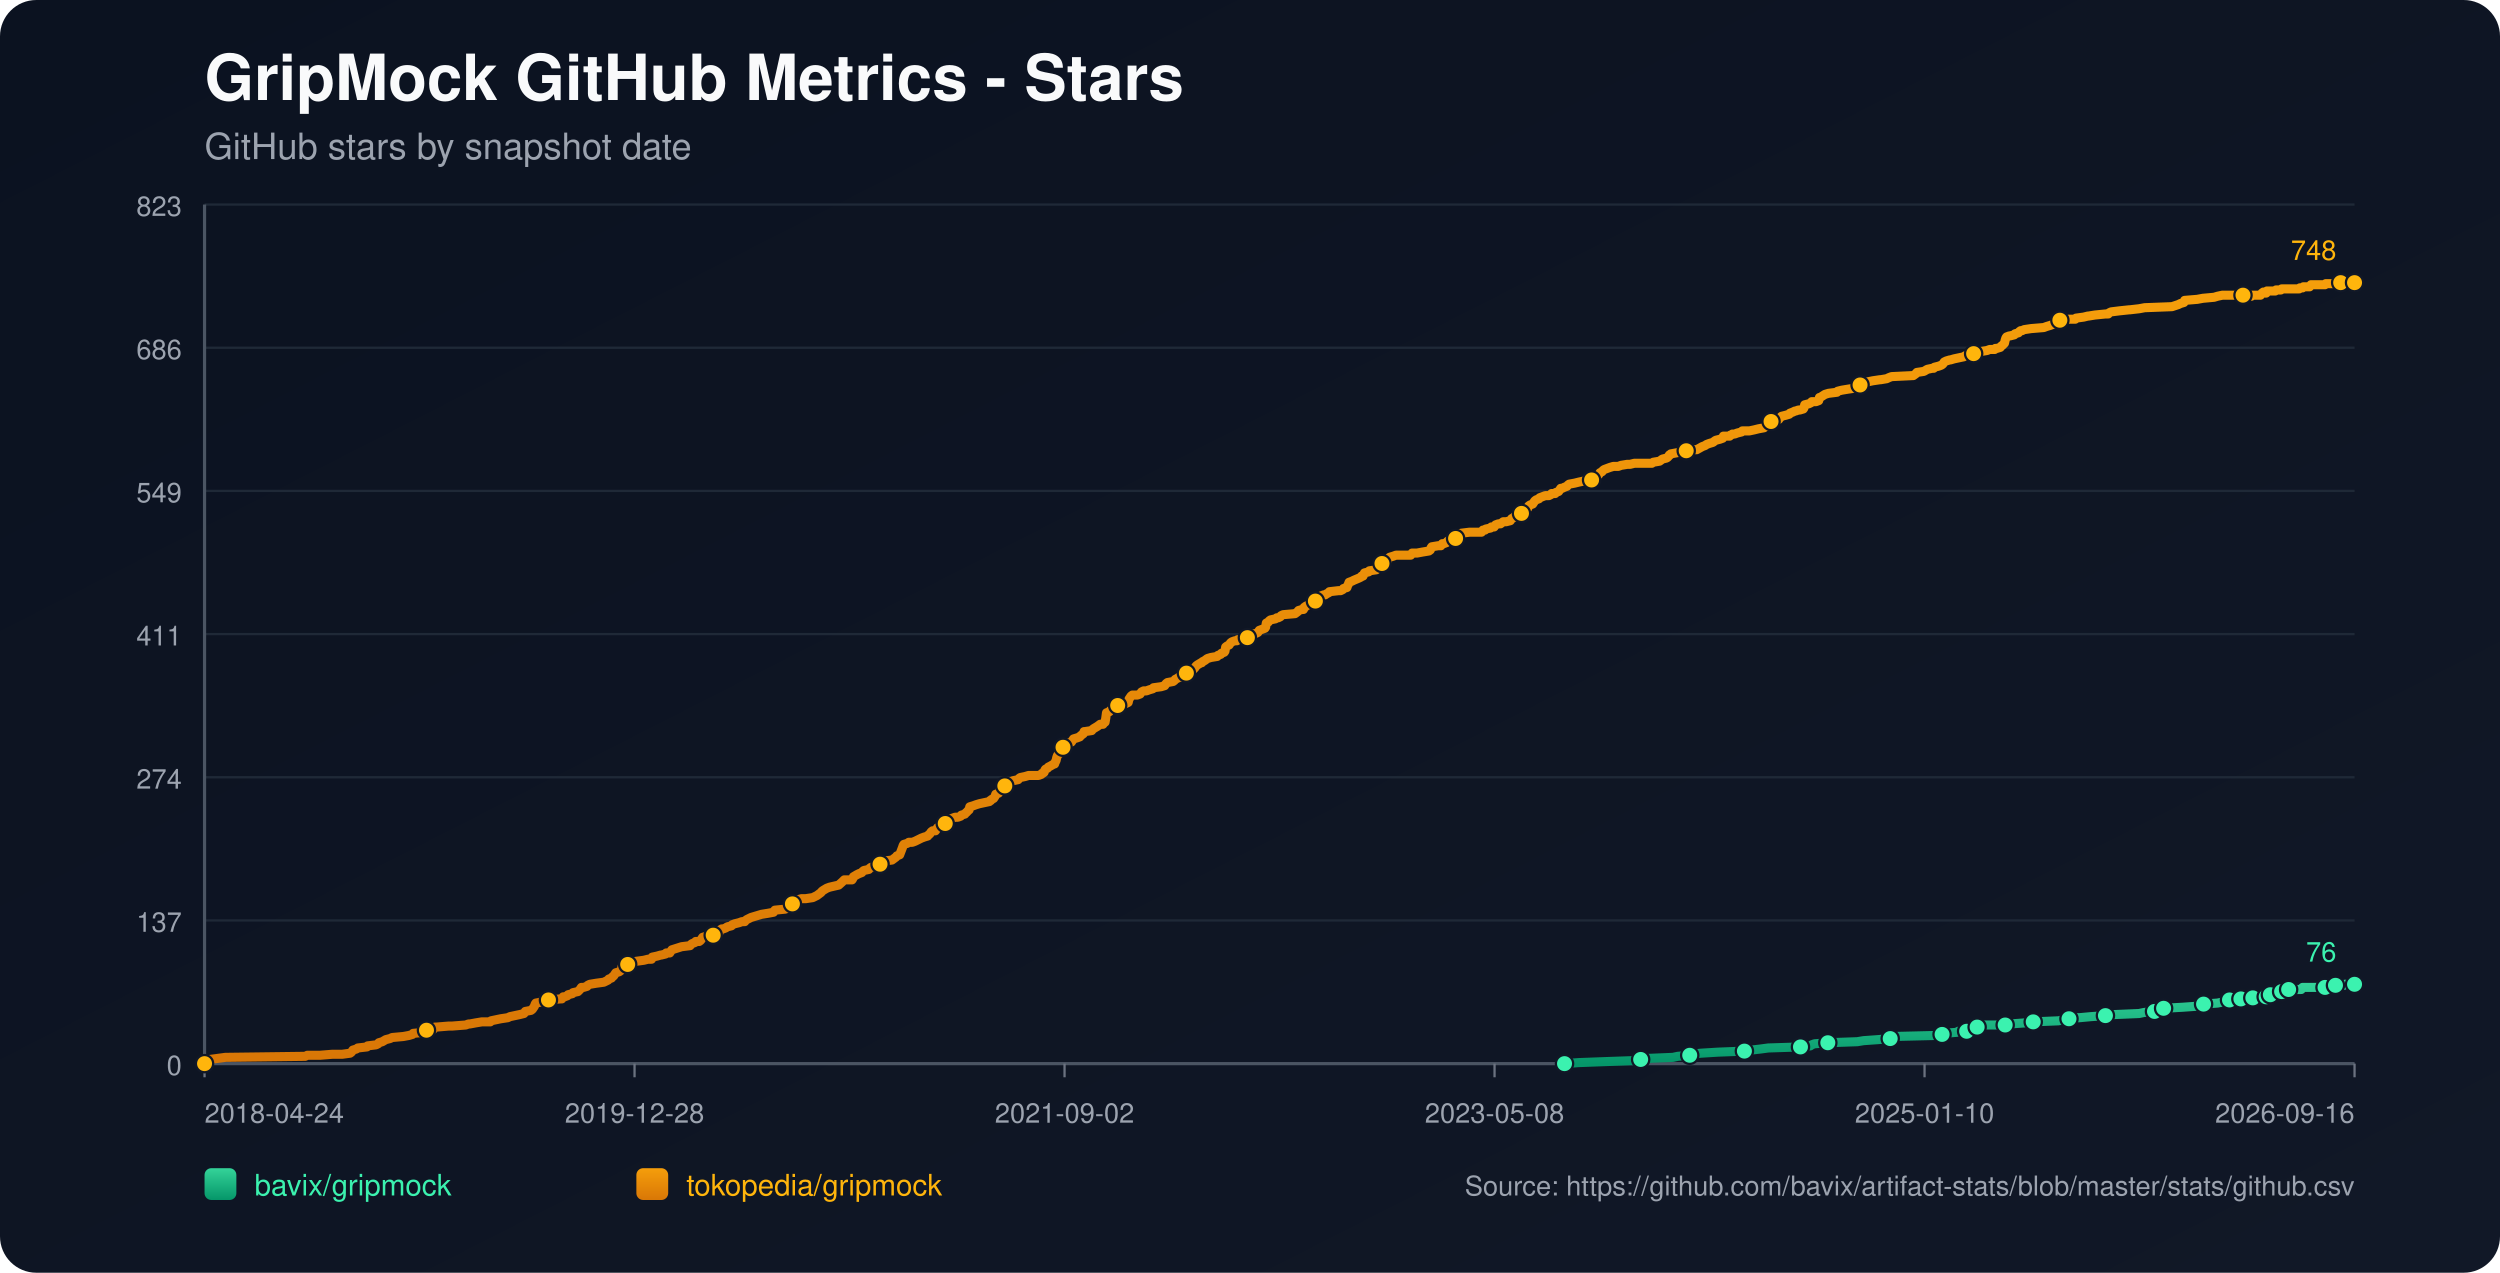
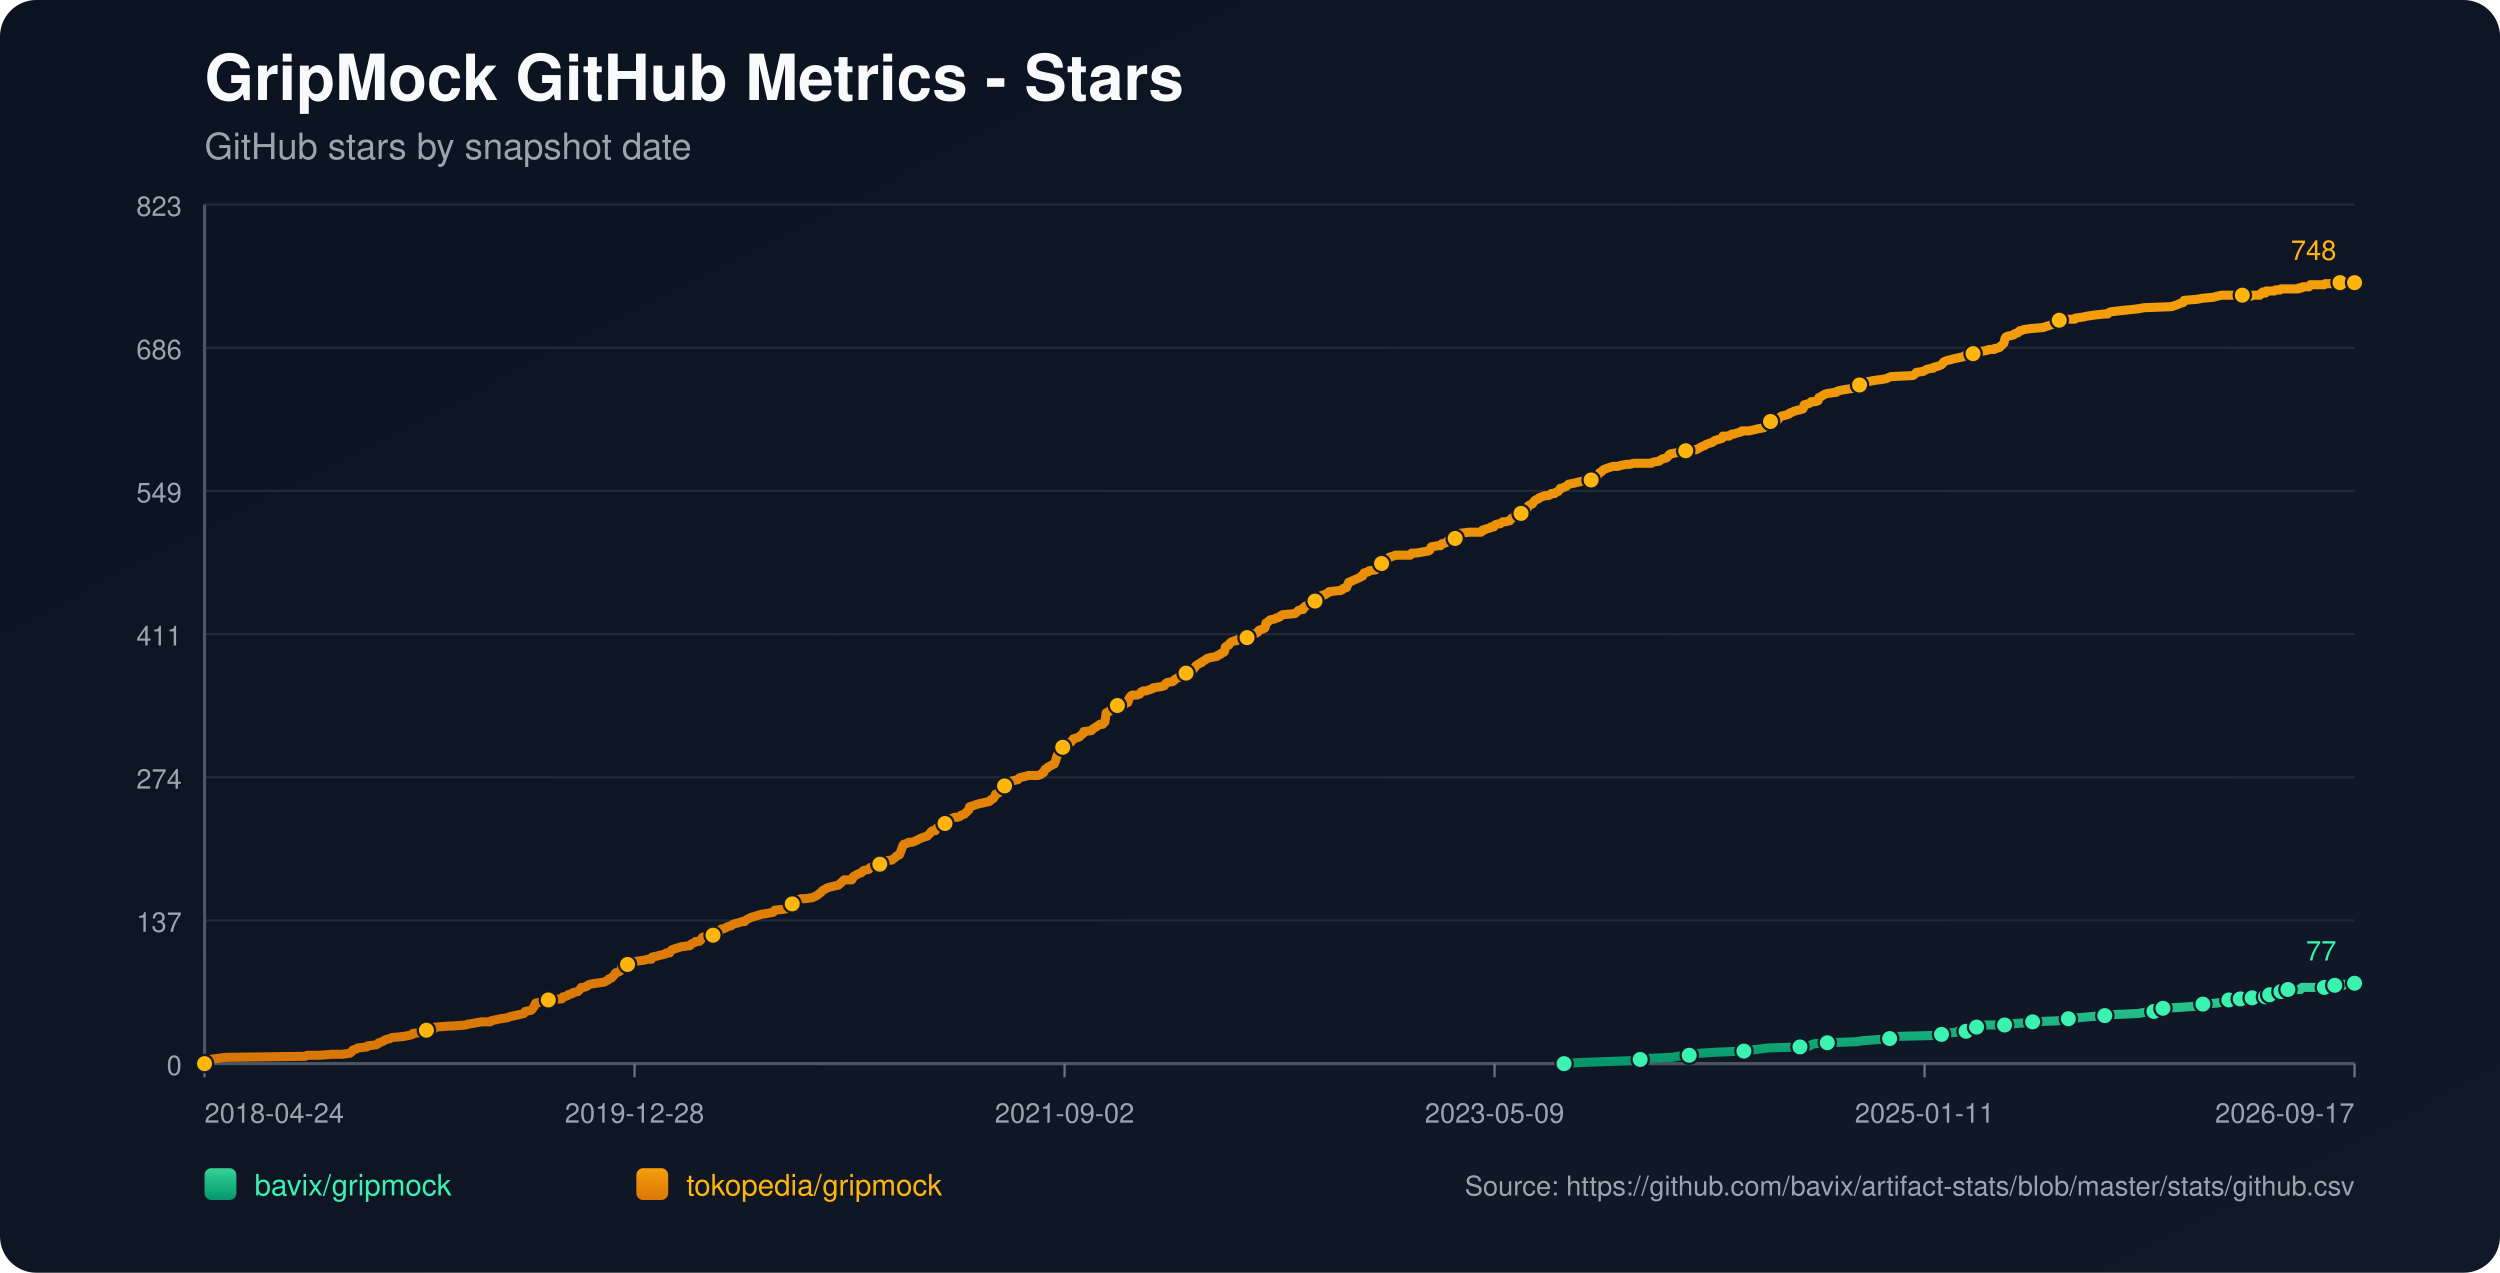
<svg xmlns="http://www.w3.org/2000/svg" width="1100" height="560" viewBox="0 0 1100 560">
  <defs>
    <linearGradient id="bg" x1="0" y1="0" x2="1" y2="1">
      <stop offset="0%" stop-color="#0b1220" />
      <stop offset="100%" stop-color="#111827" />
    </linearGradient>
    <linearGradient id="repo-0" x1="0" y1="0" x2="0" y2="1">
      <stop offset="0%" stop-color="#34d399" />
      <stop offset="100%" stop-color="#059669" />
    </linearGradient>
    <linearGradient id="repo-1" x1="0" y1="0" x2="0" y2="1">
      <stop offset="0%" stop-color="#f59e0b" />
      <stop offset="100%" stop-color="#d97706" />
    </linearGradient>
  </defs>
  <rect x="0" y="0" width="1100" height="560" fill="url(#bg)" rx="16" />
  <text x="90" y="44" fill="#f9fafb" font-size="28" font-family="-apple-system,BlinkMacSystemFont,Segoe UI,Helvetica,Arial,sans-serif" font-weight="700">GripMock GitHub Metrics - Stars</text>
  <text x="90" y="70" fill="#9ca3af" font-size="16" font-family="-apple-system,BlinkMacSystemFont,Segoe UI,Helvetica,Arial,sans-serif">GitHub stars by snapshot date</text>
  <line x1="90" y1="90.00" x2="1036" y2="90.00" stroke="#1f2937" stroke-width="1" />
  <text x="80" y="95.00" text-anchor="end" fill="#9ca3af" font-size="12" font-family="-apple-system,BlinkMacSystemFont,Segoe UI,Helvetica,Arial,sans-serif">823</text>
  <line x1="90" y1="153.00" x2="1036" y2="153.00" stroke="#1f2937" stroke-width="1" />
  <text x="80" y="158.00" text-anchor="end" fill="#9ca3af" font-size="12" font-family="-apple-system,BlinkMacSystemFont,Segoe UI,Helvetica,Arial,sans-serif">686</text>
  <line x1="90" y1="216.00" x2="1036" y2="216.00" stroke="#1f2937" stroke-width="1" />
  <text x="80" y="221.00" text-anchor="end" fill="#9ca3af" font-size="12" font-family="-apple-system,BlinkMacSystemFont,Segoe UI,Helvetica,Arial,sans-serif">549</text>
  <line x1="90" y1="279.00" x2="1036" y2="279.00" stroke="#1f2937" stroke-width="1" />
  <text x="80" y="284.00" text-anchor="end" fill="#9ca3af" font-size="12" font-family="-apple-system,BlinkMacSystemFont,Segoe UI,Helvetica,Arial,sans-serif">411</text>
  <line x1="90" y1="342.00" x2="1036" y2="342.00" stroke="#1f2937" stroke-width="1" />
  <text x="80" y="347.00" text-anchor="end" fill="#9ca3af" font-size="12" font-family="-apple-system,BlinkMacSystemFont,Segoe UI,Helvetica,Arial,sans-serif">274</text>
  <line x1="90" y1="405.00" x2="1036" y2="405.00" stroke="#1f2937" stroke-width="1" />
  <text x="80" y="410.00" text-anchor="end" fill="#9ca3af" font-size="12" font-family="-apple-system,BlinkMacSystemFont,Segoe UI,Helvetica,Arial,sans-serif">137</text>
  <line x1="90" y1="468.00" x2="1036" y2="468.00" stroke="#1f2937" stroke-width="1" />
  <text x="80" y="473.00" text-anchor="end" fill="#9ca3af" font-size="12" font-family="-apple-system,BlinkMacSystemFont,Segoe UI,Helvetica,Arial,sans-serif">0</text>
  <line x1="90" y1="468" x2="1036" y2="468" stroke="#4b5563" stroke-width="1.4" />
  <line x1="90" y1="90" x2="90" y2="468" stroke="#4b5563" stroke-width="1.4" />
  <line x1="90.00" y1="468" x2="90.00" y2="474" stroke="#6b7280" stroke-width="1" />
  <text x="90.00" y="494" text-anchor="start" fill="#9ca3af" font-size="12" font-family="-apple-system,BlinkMacSystemFont,Segoe UI,Helvetica,Arial,sans-serif">2018-04-24</text>
  <line x1="279.20" y1="468" x2="279.20" y2="474" stroke="#6b7280" stroke-width="1" />
  <text x="279.20" y="494" text-anchor="middle" fill="#9ca3af" font-size="12" font-family="-apple-system,BlinkMacSystemFont,Segoe UI,Helvetica,Arial,sans-serif">2019-12-28</text>
  <line x1="468.40" y1="468" x2="468.40" y2="474" stroke="#6b7280" stroke-width="1" />
  <text x="468.40" y="494" text-anchor="middle" fill="#9ca3af" font-size="12" font-family="-apple-system,BlinkMacSystemFont,Segoe UI,Helvetica,Arial,sans-serif">2021-09-02</text>
  <line x1="657.60" y1="468" x2="657.60" y2="474" stroke="#6b7280" stroke-width="1" />
-   <text x="657.60" y="494" text-anchor="middle" fill="#9ca3af" font-size="12" font-family="-apple-system,BlinkMacSystemFont,Segoe UI,Helvetica,Arial,sans-serif">2023-05-08</text>
+   <text x="657.60" y="494" text-anchor="middle" fill="#9ca3af" font-size="12" font-family="-apple-system,BlinkMacSystemFont,Segoe UI,Helvetica,Arial,sans-serif">2023-05-09</text>
  <line x1="846.80" y1="468" x2="846.80" y2="474" stroke="#6b7280" stroke-width="1" />
-   <text x="846.80" y="494" text-anchor="middle" fill="#9ca3af" font-size="12" font-family="-apple-system,BlinkMacSystemFont,Segoe UI,Helvetica,Arial,sans-serif">2025-01-10</text>
+   <text x="846.80" y="494" text-anchor="middle" fill="#9ca3af" font-size="12" font-family="-apple-system,BlinkMacSystemFont,Segoe UI,Helvetica,Arial,sans-serif">2025-01-11</text>
  <line x1="1036.00" y1="468" x2="1036.00" y2="474" stroke="#6b7280" stroke-width="1" />
-   <text x="1036.00" y="494" text-anchor="end" fill="#9ca3af" font-size="12" font-family="-apple-system,BlinkMacSystemFont,Segoe UI,Helvetica,Arial,sans-serif">2026-09-16</text>
-   <polyline fill="none" stroke="url(#repo-0)" stroke-width="4" stroke-linecap="round" stroke-linejoin="round" points="688.39,468.00 694.74,467.54 707.08,467.08 720.04,466.62 721.89,466.16 724.97,465.70 736.08,465.24 738.23,464.78 743.48,464.32 743.79,463.87 748.41,463.41 755.82,462.95 767.54,462.49 770.62,462.03 774.63,461.57 778.02,461.11 792.21,460.65 796.53,460.19 797.15,459.73 798.38,459.27 804.24,458.81 817.20,458.35 819.97,457.89 826.45,457.43 831.69,456.97 832.31,456.51 832.93,456.06 852.05,455.60 854.52,455.14 855.14,454.68 861.00,454.22 861.61,453.76 865.32,453.76 866.55,453.30 866.86,452.84 867.17,452.38 869.94,451.92 871.48,451.46 873.03,451.00 877.96,451.00 882.28,451.00 883.82,450.54 884.44,450.54 890.92,450.08 894.62,449.62 905.72,449.16 907.88,448.70 908.50,448.70 910.35,448.25 912.20,447.79 914.98,447.79 919.91,447.33 926.39,446.87 930.40,446.41 941.19,445.95 943.35,445.49 947.98,445.03 948.29,444.57 949.21,444.11 951.68,443.65 951.99,443.65 960.32,443.19 966.80,442.73 967.41,442.27 969.57,441.81 975.74,441.35 977.90,440.89 979.44,440.44 980.98,439.98 984.14,439.98 985.06,439.98 985.37,439.52 985.99,439.52 986.30,439.06 986.61,439.52 990.93,439.52 991.24,439.06 991.54,438.60 995.25,438.60 995.55,438.60 997.11,438.60 997.42,438.14 997.73,437.68 998.66,437.68 998.96,437.68 1003.00,437.68 1003.30,437.22 1003.61,436.76 1003.91,436.30 1005.15,436.30 1005.44,435.84 1006.68,435.84 1007.00,435.38 1012.53,435.38 1012.84,434.92 1013.15,434.46 1023.01,434.46 1023.32,434.00 1027.00,434.00 1027.30,433.54 1027.61,433.54 1031.37,433.54 1031.67,433.09 1036.00,433.09" />
-   <circle cx="688.39" cy="468.00" r="3.8" fill="#3bf2af" stroke="#111827" stroke-width="1" />
-   <circle cx="721.89" cy="466.16" r="3.8" fill="#3bf2af" stroke="#111827" stroke-width="1" />
-   <circle cx="743.48" cy="464.32" r="3.8" fill="#3bf2af" stroke="#111827" stroke-width="1" />
-   <circle cx="767.54" cy="462.49" r="3.8" fill="#3bf2af" stroke="#111827" stroke-width="1" />
-   <circle cx="792.21" cy="460.65" r="3.8" fill="#3bf2af" stroke="#111827" stroke-width="1" />
-   <circle cx="804.24" cy="458.81" r="3.8" fill="#3bf2af" stroke="#111827" stroke-width="1" />
-   <circle cx="831.69" cy="456.97" r="3.8" fill="#3bf2af" stroke="#111827" stroke-width="1" />
-   <circle cx="854.52" cy="455.14" r="3.8" fill="#3bf2af" stroke="#111827" stroke-width="1" />
-   <circle cx="865.32" cy="453.76" r="3.8" fill="#3bf2af" stroke="#111827" stroke-width="1" />
-   <circle cx="869.94" cy="451.92" r="3.8" fill="#3bf2af" stroke="#111827" stroke-width="1" />
-   <circle cx="882.28" cy="451.00" r="3.8" fill="#3bf2af" stroke="#111827" stroke-width="1" />
-   <circle cx="894.62" cy="449.62" r="3.8" fill="#3bf2af" stroke="#111827" stroke-width="1" />
-   <circle cx="910.35" cy="448.25" r="3.8" fill="#3bf2af" stroke="#111827" stroke-width="1" />
-   <circle cx="926.39" cy="446.87" r="3.8" fill="#3bf2af" stroke="#111827" stroke-width="1" />
-   <circle cx="947.98" cy="445.03" r="3.8" fill="#3bf2af" stroke="#111827" stroke-width="1" />
-   <circle cx="951.99" cy="443.65" r="3.8" fill="#3bf2af" stroke="#111827" stroke-width="1" />
-   <circle cx="969.57" cy="441.81" r="3.8" fill="#3bf2af" stroke="#111827" stroke-width="1" />
-   <circle cx="980.98" cy="439.98" r="3.8" fill="#3bf2af" stroke="#111827" stroke-width="1" />
-   <circle cx="985.99" cy="439.52" r="3.8" fill="#3bf2af" stroke="#111827" stroke-width="1" />
-   <circle cx="991.24" cy="439.06" r="3.8" fill="#3bf2af" stroke="#111827" stroke-width="1" />
-   <circle cx="997.11" cy="438.60" r="3.8" fill="#3bf2af" stroke="#111827" stroke-width="1" />
-   <circle cx="998.96" cy="437.68" r="3.8" fill="#3bf2af" stroke="#111827" stroke-width="1" />
-   <circle cx="1003.91" cy="436.30" r="3.8" fill="#3bf2af" stroke="#111827" stroke-width="1" />
-   <circle cx="1007.00" cy="435.38" r="3.8" fill="#3bf2af" stroke="#111827" stroke-width="1" />
-   <circle cx="1023.01" cy="434.46" r="3.8" fill="#3bf2af" stroke="#111827" stroke-width="1" />
-   <circle cx="1027.61" cy="433.54" r="3.8" fill="#3bf2af" stroke="#111827" stroke-width="1" />
-   <circle cx="1036.00" cy="433.09" r="3.8" fill="#3bf2af" stroke="#111827" stroke-width="1" />
-   <text x="1028.00" y="423.09" text-anchor="end" fill="#3bf2af" font-size="12" font-family="-apple-system,BlinkMacSystemFont,Segoe UI,Helvetica,Arial,sans-serif">76</text>
-   <polyline fill="none" stroke="url(#repo-1)" stroke-width="4" stroke-linecap="round" stroke-linejoin="round" points="90.00,468.00 91.73,466.62 92.34,466.16 95.74,465.70 99.13,465.24 134.29,464.78 135.22,464.32 140.77,464.32 146.32,463.87 150.64,463.87 154.03,463.41 154.65,462.95 154.96,462.49 155.27,462.03 156.81,461.57 157.43,461.11 161.44,460.65 161.74,460.19 165.45,459.73 166.37,459.27 166.68,458.81 168.22,458.35 169.76,457.43 171.61,456.97 172.54,456.51 177.47,456.06 179.94,455.60 181.48,455.14 181.79,454.68 186.73,454.22 187.04,453.76 187.65,453.30 190.74,452.84 191.36,451.92 191.66,451.92 191.97,451.92 197.52,451.46 199.07,451.46 204.93,451.00 206.16,450.54 206.78,450.54 209.25,450.08 212.02,449.62 215.72,449.62 216.03,449.16 218.19,448.70 220.35,448.25 223.43,447.79 224.36,447.33 226.52,446.87 228.68,446.41 230.53,445.95 230.84,445.49 231.14,445.03 233.61,444.57 234.23,444.11 234.85,443.19 235.15,442.73 235.46,441.81 235.77,441.35 238.24,440.89 238.86,439.98 241.32,439.98 246.57,439.52 247.18,439.52 247.49,439.06 247.80,438.60 248.42,438.60 249.65,438.14 249.96,437.68 251.81,437.22 252.12,436.76 254.28,436.30 255.20,435.38 255.82,434.46 256.75,434.46 258.29,434.00 258.60,433.54 259.52,433.09 262.30,432.63 265.69,432.17 266.62,431.71 267.54,431.25 267.85,430.79 269.08,430.33 269.39,429.87 270.01,429.41 270.93,428.03 272.48,427.57 273.09,427.11 273.40,426.65 273.71,425.28 275.25,424.82 276.18,424.36 276.80,423.90 278.03,423.90 278.34,423.44 279.88,422.98 283.27,422.52 285.12,422.06 286.67,422.06 286.97,421.14 289.13,420.68 290.68,420.22 290.98,420.22 292.83,419.76 293.14,419.30 293.76,419.30 294.69,419.30 294.99,418.84 295.30,418.38 295.61,417.92 299.93,416.55 303.63,416.09 303.94,415.63 304.56,415.17 305.79,414.71 306.10,414.25 307.64,414.25 308.26,413.79 308.57,413.33 308.87,412.87 309.18,412.41 310.72,411.95 313.81,411.49 315.04,411.03 315.35,411.03 315.97,410.57 316.28,410.57 316.89,409.20 317.51,408.74 318.13,408.74 319.36,408.28 319.98,407.82 321.83,407.36 322.14,406.90 323.37,406.44 325.22,405.98 326.46,405.52 327.69,405.52 328.00,405.06 328.61,404.60 329.54,404.14 330.47,403.68 332.01,403.22 333.55,402.76 335.09,402.30 337.87,401.85 340.34,401.39 340.64,400.93 340.95,400.47 345.58,400.01 346.50,399.55 347.43,399.09 347.74,398.17 348.66,397.71 350.82,396.79 351.13,395.87 352.67,395.41 354.52,395.41 357.61,394.95 358.53,394.49 359.46,394.04 360.69,393.12 361.31,392.66 361.62,392.20 362.24,391.74 363.78,390.82 365.01,390.36 369.02,389.44 370.56,388.06 371.49,387.14 374.27,387.14 374.88,387.14 375.19,386.68 375.50,385.77 377.04,384.85 377.97,384.39 379.20,383.93 379.51,383.47 380.13,383.01 382.28,382.55 382.59,382.09 383.21,381.63 385.37,381.17 385.99,380.71 387.22,380.25 388.15,379.79 388.45,379.33 388.76,378.88 392.46,378.42 393.08,377.96 394.31,377.04 394.62,376.58 395.86,376.12 397.09,372.90 397.40,371.98 397.71,371.52 399.25,371.07 399.87,370.61 401.41,370.61 402.64,370.15 403.57,369.69 405.42,368.77 406.65,368.31 408.19,367.85 408.50,367.39 409.12,366.93 409.74,366.01 410.35,365.55 410.66,365.55 411.59,365.55 411.90,365.09 412.20,364.63 412.51,364.17 414.06,363.71 414.67,362.80 415.91,362.34 416.52,361.42 417.45,360.96 418.06,360.50 418.99,360.04 420.22,359.58 421.46,359.58 422.69,359.12 423.00,358.66 424.54,358.20 424.85,357.74 425.47,357.28 425.78,356.82 426.39,356.36 426.70,354.99 428.24,354.53 429.48,354.07 431.02,353.61 435.34,352.69 435.65,352.23 435.95,352.23 436.26,351.77 437.19,351.31 437.50,350.85 437.81,350.39 438.11,349.47 439.35,349.01 439.96,348.09 440.27,346.72 441.20,346.72 441.51,346.72 442.12,345.80 443.97,345.34 444.28,344.42 444.59,343.96 445.83,343.50 447.98,343.04 448.29,342.58 448.91,342.12 451.07,341.66 452.61,341.20 454.15,341.20 456.93,341.20 458.16,340.74 458.47,340.28 458.78,340.28 459.40,339.83 459.71,338.91 460.01,338.45 460.94,337.99 461.25,337.53 462.17,337.07 463.72,336.15 464.02,336.15 464.33,335.23 464.64,334.77 464.95,333.39 465.26,332.47 465.57,332.02 466.18,331.56 466.49,329.72 466.80,329.26 467.73,328.80 468.34,327.88 468.96,327.42 470.19,326.96 471.43,326.50 471.73,326.04 472.04,325.58 472.35,325.12 473.89,324.67 475.13,324.21 475.44,323.75 476.67,322.83 476.98,321.91 477.29,321.91 480.37,321.45 480.68,320.99 481.30,320.53 482.84,319.61 483.46,319.15 484.07,318.69 485.31,318.69 485.92,317.77 486.23,317.77 486.54,315.94 486.85,313.64 488.08,313.18 488.39,312.72 489.01,312.26 489.32,311.80 490.24,311.34 490.55,310.88 491.78,310.42 494.56,309.96 495.49,309.50 496.41,309.05 496.72,307.67 497.03,307.21 497.34,306.75 497.64,306.29 498.26,305.83 500.42,305.83 501.65,305.37 501.96,304.91 502.27,304.45 503.20,303.99 504.43,303.99 505.66,303.53 507.21,303.07 507.51,302.61 510.91,302.15 512.45,301.69 513.07,300.78 513.68,300.32 516.15,299.86 516.77,299.40 517.08,298.94 518.00,298.48 518.62,298.02 519.24,298.02 519.85,297.56 520.47,297.10 521.70,296.64 522.01,296.18 522.32,295.72 523.86,295.72 524.48,295.26 524.79,294.80 525.71,293.88 526.33,292.97 526.95,292.51 528.49,291.59 528.80,291.59 529.11,291.13 530.03,290.67 530.65,290.21 531.27,289.75 532.81,289.29 535.58,288.83 535.89,288.37 537.13,287.91 537.43,287.45 538.67,286.99 538.98,286.53 539.29,284.70 539.90,284.24 540.83,283.78 541.14,283.32 541.44,282.86 542.06,282.40 543.30,281.94 544.22,281.94 544.53,281.48 548.54,281.02 548.85,280.56 549.77,279.64 550.39,279.18 552.55,278.72 553.47,278.26 553.78,277.81 554.09,277.35 556.56,276.43 556.87,275.97 557.18,274.13 558.10,273.67 558.41,273.21 559.03,272.75 561.19,272.29 561.80,271.83 562.42,271.83 563.34,271.37 563.65,270.91 564.58,270.46 569.82,270.00 571.06,269.08 571.36,268.62 572.91,268.16 573.52,268.16 573.83,267.24 574.14,267.24 574.45,266.78 575.37,266.32 576.30,265.86 576.61,265.40 578.46,264.94 578.77,264.48 579.38,263.56 580.31,263.10 580.93,262.65 581.23,262.19 582.47,261.73 583.08,261.73 583.70,261.27 584.63,260.81 584.94,260.35 588.95,259.89 589.87,259.89 590.80,259.43 591.10,258.97 592.65,258.51 592.96,257.59 593.26,257.13 593.57,256.21 594.81,255.75 595.73,255.29 597.89,254.38 598.82,253.92 599.12,253.46 599.74,253.46 600.36,252.08 602.21,251.62 602.52,251.16 605.60,250.70 605.91,250.24 606.84,248.86 607.14,248.40 608.07,247.94 608.38,247.94 608.69,247.48 610.23,247.03 610.54,246.11 611.46,245.19 613.00,244.73 614.24,244.27 615.16,244.27 618.56,244.27 618.86,244.27 620.72,244.27 621.33,243.35 621.95,243.35 623.18,243.35 623.49,243.35 625.96,242.89 628.74,242.43 629.35,241.97 629.66,241.05 629.97,240.59 632.75,240.13 633.98,240.13 634.29,239.67 634.60,239.22 635.21,239.22 636.45,238.76 636.75,238.30 637.37,237.84 638.61,237.38 640.15,236.92 640.46,236.92 641.07,236.46 641.38,236.00 641.69,236.00 642.00,235.54 642.31,235.08 642.92,234.62 646.63,234.16 648.78,234.16 650.94,234.16 651.87,234.16 652.18,233.70 652.49,233.24 653.41,233.24 653.72,232.78 655.88,232.32 656.19,231.86 657.42,231.86 657.73,231.41 658.04,230.95 659.27,230.49 660.20,230.49 661.43,229.57 662.36,229.57 662.66,229.57 664.52,229.11 665.13,228.19 666.06,227.73 666.37,227.27 666.98,226.81 668.83,225.89 669.45,225.89 670.07,225.43 670.38,224.97 670.99,224.51 671.30,224.05 672.23,223.60 672.54,222.68 673.15,222.22 674.39,221.76 674.69,221.30 675.31,220.38 675.93,219.92 677.16,219.46 677.47,219.00 678.70,218.54 679.94,218.08 681.48,218.08 682.41,217.62 682.71,217.16 684.26,217.16 684.56,216.70 685.80,216.25 686.72,214.87 687.34,214.87 688.27,214.41 689.50,213.95 689.81,213.49 690.43,213.03 692.89,212.57 694.74,212.11 696.90,211.65 700.30,211.19 700.60,211.19 700.91,210.73 702.76,209.35 703.38,208.89 703.69,208.44 704.00,207.98 704.92,207.52 705.23,207.06 705.85,206.60 708.32,205.68 709.86,205.22 710.47,205.22 712.02,205.22 713.25,204.76 716.03,204.30 717.26,204.30 719.11,203.84 724.66,203.84 726.82,203.84 727.44,203.38 730.21,202.92 730.83,202.46 731.45,202.00 733.30,201.54 733.92,201.08 734.53,200.17 734.84,200.17 735.15,199.71 737.62,199.25 740.39,198.79 741.94,198.33 743.79,197.87 746.56,197.87 749.03,196.49 750.26,196.03 750.88,195.57 752.11,195.11 753.66,194.65 754.27,194.19 754.89,193.73 756.74,193.27 757.98,192.82 758.28,191.90 761.06,191.90 761.37,191.44 761.68,191.44 762.29,190.98 763.22,190.98 764.45,190.52 766.30,190.06 766.61,189.60 767.54,189.60 769.70,189.60 771.86,189.14 773.71,188.68 776.17,188.22 776.79,187.76 777.10,187.30 778.02,187.30 778.33,186.84 778.64,186.38 779.26,185.46 780.49,185.01 782.65,184.55 782.96,184.09 783.89,183.17 785.74,182.71 787.28,182.25 787.59,181.79 788.82,181.33 789.75,180.87 790.05,180.87 791.29,180.41 791.90,180.41 793.45,179.95 793.76,179.49 794.06,178.11 795.91,177.65 796.84,177.20 797.15,176.74 799.00,176.74 800.23,176.28 800.54,174.90 800.85,174.90 803.01,173.52 804.55,173.06 808.25,172.60 808.56,172.14 810.41,171.68 813.19,171.22 816.27,170.76 818.12,169.84 818.43,169.39 818.74,168.93 819.36,168.47 821.82,168.01 823.98,167.55 827.07,167.09 827.38,167.09 830.15,166.63 831.08,166.17 832.31,165.71 841.87,165.25 843.11,164.33 843.42,163.87 846.50,163.41 848.04,162.49 850.20,162.04 850.82,162.04 851.13,161.58 852.98,161.12 854.21,160.66 854.83,160.20 855.14,159.74 855.45,159.28 856.37,158.82 857.91,158.36 858.22,158.36 859.76,157.90 861.92,157.44 864.08,156.98 864.70,156.52 868.09,156.06 868.40,155.60 869.94,155.14 871.48,154.68 874.26,154.23 875.49,153.77 877.65,153.77 877.96,153.31 878.58,153.31 880.12,152.85 880.43,152.39 881.05,151.93 881.97,151.01 882.28,149.63 882.59,148.71 882.90,148.25 884.13,147.79 884.44,147.79 886.29,147.33 886.60,146.87 888.14,146.42 888.45,145.96 889.07,145.50 889.68,145.50 890.61,145.04 893.69,144.58 899.24,144.12 900.48,143.66 902.02,143.20 903.25,142.74 904.49,142.28 905.41,141.82 906.34,140.90 908.50,140.90 910.04,140.44 910.66,140.44 912.82,140.44 913.13,140.44 913.43,139.98 916.83,139.52 918.68,139.06 918.99,139.06 921.76,138.61 926.39,138.15 927.62,138.15 927.93,137.69 928.86,137.23 932.56,136.77 936.88,136.31 937.18,136.31 941.19,135.85 943.66,135.39 955.69,134.93 958.47,134.01 959.39,133.55 960.93,133.09 961.24,132.17 966.80,131.71 969.26,131.25 974.20,130.80 975.74,130.34 977.90,129.88 984.14,129.88 986.92,129.88 987.22,129.42 987.85,129.42 988.15,129.88 989.08,129.88 989.38,130.34 990.62,130.34 990.93,129.88 994.63,129.88 994.94,129.42 995.25,128.96 995.55,128.96 995.87,128.50 996.49,128.50 996.80,128.96 997.11,128.96 997.42,128.04 1001.12,128.04 1001.44,127.58 1003.61,127.58 1003.91,127.12 1011.63,127.12 1011.92,126.66 1013.15,126.66 1013.46,126.20 1016.22,126.20 1016.53,125.74 1016.84,125.28 1023.01,125.28 1023.32,124.82 1029.46,124.82 1029.90,124.36 1036.00,124.36" />
+   <text x="1036.00" y="494" text-anchor="end" fill="#9ca3af" font-size="12" font-family="-apple-system,BlinkMacSystemFont,Segoe UI,Helvetica,Arial,sans-serif">2026-09-17</text>
+   <polyline fill="none" stroke="url(#repo-0)" stroke-width="4" stroke-linecap="round" stroke-linejoin="round" points="688.19,468.00 694.55,467.54 706.88,467.08 719.83,466.62 721.68,466.16 724.76,465.70 735.86,465.24 738.02,464.78 743.26,464.32 743.57,463.87 748.20,463.41 755.60,462.95 767.32,462.49 770.40,462.03 774.41,461.57 777.80,461.11 791.98,460.65 796.30,460.19 796.92,459.73 798.15,459.27 804.01,458.81 816.96,458.35 819.73,457.89 826.21,457.43 831.45,456.97 832.07,456.51 832.69,456.06 851.80,455.60 854.27,455.14 854.89,454.68 860.75,454.22 861.36,453.76 865.06,453.76 866.30,453.30 866.60,452.84 866.91,452.38 869.69,451.92 871.23,451.46 872.77,451.00 877.70,451.00 882.02,451.00 883.56,450.54 884.18,450.54 890.66,450.08 894.36,449.62 905.46,449.16 907.61,448.70 908.23,448.70 910.08,448.25 911.93,447.79 914.71,447.79 919.64,447.33 926.12,446.87 930.12,446.41 940.92,445.95 943.07,445.49 947.70,445.03 948.01,444.57 948.93,444.11 951.40,443.65 951.71,443.65 960.03,443.19 966.51,442.73 967.13,442.27 969.28,441.81 975.45,441.35 977.61,440.89 979.15,440.44 980.69,439.98 983.85,439.98 984.77,439.98 985.08,439.52 985.70,439.52 986.00,439.06 986.31,439.52 990.63,439.52 990.94,439.06 991.25,438.60 994.96,438.60 995.26,438.60 996.81,438.60 997.12,438.14 997.43,437.68 998.36,437.68 998.67,437.68 1002.70,437.68 1003.00,437.22 1003.31,436.76 1003.61,436.30 1004.85,436.30 1005.14,435.84 1006.38,435.84 1006.70,435.38 1012.23,435.38 1012.54,434.92 1012.84,434.46 1022.71,434.46 1023.02,434.00 1026.69,434.00 1027.00,433.54 1027.31,433.54 1031.07,433.54 1031.36,433.09 1035.69,433.09 1036.00,432.63" />
+   <circle cx="688.19" cy="468.00" r="3.8" fill="#3bf2af" stroke="#111827" stroke-width="1" />
+   <circle cx="721.68" cy="466.16" r="3.8" fill="#3bf2af" stroke="#111827" stroke-width="1" />
+   <circle cx="743.26" cy="464.32" r="3.8" fill="#3bf2af" stroke="#111827" stroke-width="1" />
+   <circle cx="767.32" cy="462.49" r="3.8" fill="#3bf2af" stroke="#111827" stroke-width="1" />
+   <circle cx="791.98" cy="460.65" r="3.8" fill="#3bf2af" stroke="#111827" stroke-width="1" />
+   <circle cx="804.01" cy="458.81" r="3.8" fill="#3bf2af" stroke="#111827" stroke-width="1" />
+   <circle cx="831.45" cy="456.97" r="3.8" fill="#3bf2af" stroke="#111827" stroke-width="1" />
+   <circle cx="854.27" cy="455.14" r="3.8" fill="#3bf2af" stroke="#111827" stroke-width="1" />
+   <circle cx="865.06" cy="453.76" r="3.8" fill="#3bf2af" stroke="#111827" stroke-width="1" />
+   <circle cx="869.69" cy="451.92" r="3.8" fill="#3bf2af" stroke="#111827" stroke-width="1" />
+   <circle cx="882.02" cy="451.00" r="3.8" fill="#3bf2af" stroke="#111827" stroke-width="1" />
+   <circle cx="894.36" cy="449.62" r="3.8" fill="#3bf2af" stroke="#111827" stroke-width="1" />
+   <circle cx="910.08" cy="448.25" r="3.8" fill="#3bf2af" stroke="#111827" stroke-width="1" />
+   <circle cx="926.12" cy="446.87" r="3.8" fill="#3bf2af" stroke="#111827" stroke-width="1" />
+   <circle cx="947.70" cy="445.03" r="3.8" fill="#3bf2af" stroke="#111827" stroke-width="1" />
+   <circle cx="951.71" cy="443.65" r="3.8" fill="#3bf2af" stroke="#111827" stroke-width="1" />
+   <circle cx="969.28" cy="441.81" r="3.8" fill="#3bf2af" stroke="#111827" stroke-width="1" />
+   <circle cx="980.69" cy="439.98" r="3.8" fill="#3bf2af" stroke="#111827" stroke-width="1" />
+   <circle cx="985.70" cy="439.52" r="3.8" fill="#3bf2af" stroke="#111827" stroke-width="1" />
+   <circle cx="990.94" cy="439.06" r="3.8" fill="#3bf2af" stroke="#111827" stroke-width="1" />
+   <circle cx="996.81" cy="438.60" r="3.8" fill="#3bf2af" stroke="#111827" stroke-width="1" />
+   <circle cx="998.67" cy="437.68" r="3.8" fill="#3bf2af" stroke="#111827" stroke-width="1" />
+   <circle cx="1003.61" cy="436.30" r="3.8" fill="#3bf2af" stroke="#111827" stroke-width="1" />
+   <circle cx="1006.70" cy="435.38" r="3.8" fill="#3bf2af" stroke="#111827" stroke-width="1" />
+   <circle cx="1022.71" cy="434.46" r="3.8" fill="#3bf2af" stroke="#111827" stroke-width="1" />
+   <circle cx="1027.31" cy="433.54" r="3.8" fill="#3bf2af" stroke="#111827" stroke-width="1" />
+   <circle cx="1036.00" cy="432.63" r="3.8" fill="#3bf2af" stroke="#111827" stroke-width="1" />
+   <text x="1028.00" y="422.63" text-anchor="end" fill="#3bf2af" font-size="12" font-family="-apple-system,BlinkMacSystemFont,Segoe UI,Helvetica,Arial,sans-serif">77</text>
+   <polyline fill="none" stroke="url(#repo-1)" stroke-width="4" stroke-linecap="round" stroke-linejoin="round" points="90.00,468.00 91.73,466.62 92.34,466.16 95.73,465.70 99.13,465.24 134.28,464.78 135.20,464.32 140.75,464.32 146.30,463.87 150.62,463.87 154.01,463.41 154.63,462.95 154.94,462.49 155.25,462.03 156.79,461.57 157.40,461.11 161.41,460.65 161.72,460.19 165.42,459.73 166.35,459.27 166.65,458.81 168.20,458.35 169.74,457.43 171.59,456.97 172.51,456.51 177.45,456.06 179.91,455.60 181.45,455.14 181.76,454.68 186.70,454.22 187.01,453.76 187.62,453.30 190.71,452.84 191.32,451.92 191.63,451.92 191.94,451.92 197.49,451.46 199.03,451.46 204.89,451.00 206.12,450.54 206.74,450.54 209.21,450.08 211.98,449.62 215.68,449.62 215.99,449.16 218.15,448.70 220.31,448.25 223.39,447.79 224.32,447.33 226.47,446.87 228.63,446.41 230.48,445.95 230.79,445.49 231.10,445.03 233.57,444.57 234.18,444.11 234.80,443.19 235.11,442.73 235.42,441.81 235.72,441.35 238.19,440.89 238.81,439.98 241.27,439.98 246.52,439.52 247.13,439.52 247.44,439.06 247.75,438.60 248.37,438.60 249.60,438.14 249.91,437.68 251.76,437.22 252.07,436.76 254.22,436.30 255.15,435.38 255.77,434.46 256.69,434.46 258.23,434.00 258.54,433.54 259.47,433.09 262.24,432.63 265.63,432.17 266.56,431.71 267.48,431.25 267.79,430.79 269.03,430.33 269.33,429.87 269.95,429.41 270.88,428.03 272.42,427.57 273.03,427.11 273.34,426.65 273.65,425.28 275.19,424.82 276.12,424.36 276.73,423.90 277.97,423.90 278.28,423.44 279.82,422.98 283.21,422.52 285.06,422.06 286.60,422.06 286.91,421.14 289.07,420.68 290.61,420.22 290.92,420.22 292.77,419.76 293.08,419.30 293.69,419.30 294.62,419.30 294.93,418.84 295.24,418.38 295.54,417.92 299.86,416.55 303.56,416.09 303.87,415.63 304.49,415.17 305.72,414.71 306.03,414.25 307.57,414.25 308.19,413.79 308.49,413.33 308.80,412.87 309.11,412.41 310.65,411.95 313.74,411.49 314.97,411.03 315.28,411.03 315.89,410.57 316.20,410.57 316.82,409.20 317.44,408.74 318.05,408.74 319.29,408.28 319.90,407.82 321.75,407.36 322.06,406.90 323.29,406.44 325.14,405.98 326.38,405.52 327.61,405.52 327.92,405.06 328.54,404.60 329.46,404.14 330.39,403.68 331.93,403.22 333.47,402.76 335.01,402.30 337.79,401.85 340.25,401.39 340.56,400.93 340.87,400.47 345.50,400.01 346.42,399.55 347.35,399.09 347.65,398.17 348.58,397.71 350.74,396.79 351.05,395.87 352.59,395.41 354.44,395.41 357.52,394.95 358.45,394.49 359.37,394.04 360.60,393.12 361.22,392.66 361.53,392.20 362.15,391.74 363.69,390.82 364.92,390.36 368.93,389.44 370.47,388.06 371.40,387.14 374.17,387.14 374.79,387.14 375.10,386.68 375.41,385.77 376.95,384.85 377.87,384.39 379.11,383.93 379.41,383.47 380.03,383.01 382.19,382.55 382.50,382.09 383.11,381.63 385.27,381.17 385.89,380.71 387.12,380.25 388.05,379.79 388.36,379.33 388.66,378.88 392.36,378.42 392.98,377.96 394.21,377.04 394.52,376.58 395.76,376.12 396.99,372.90 397.30,371.98 397.61,371.52 399.15,371.07 399.77,370.61 401.31,370.61 402.54,370.15 403.47,369.69 405.32,368.77 406.55,368.31 408.09,367.85 408.40,367.39 409.02,366.93 409.63,366.01 410.25,365.55 410.56,365.55 411.48,365.55 411.79,365.09 412.10,364.63 412.41,364.17 413.95,363.71 414.57,362.80 415.80,362.34 416.42,361.42 417.34,360.96 417.96,360.50 418.88,360.04 420.12,359.58 421.35,359.58 422.58,359.12 422.89,358.66 424.43,358.20 424.74,357.74 425.36,357.28 425.67,356.82 426.28,356.36 426.59,354.99 428.13,354.53 429.37,354.07 430.91,353.61 435.23,352.69 435.53,352.23 435.84,352.23 436.15,351.77 437.08,351.31 437.38,350.85 437.69,350.39 438.00,349.47 439.23,349.01 439.85,348.09 440.16,346.72 441.08,346.72 441.39,346.72 442.01,345.80 443.86,345.34 444.17,344.42 444.48,343.96 445.71,343.50 447.87,343.04 448.18,342.58 448.79,342.12 450.95,341.66 452.49,341.20 454.03,341.20 456.81,341.20 458.04,340.74 458.35,340.28 458.66,340.28 459.28,339.83 459.58,338.91 459.89,338.45 460.82,337.99 461.13,337.53 462.05,337.07 463.59,336.15 463.90,336.15 464.21,335.23 464.52,334.77 464.83,333.39 465.13,332.47 465.44,332.02 466.06,331.56 466.37,329.72 466.68,329.26 467.60,328.80 468.22,327.88 468.84,327.42 470.07,326.96 471.30,326.50 471.61,326.04 471.92,325.58 472.23,325.12 473.77,324.67 475.00,324.21 475.31,323.75 476.54,322.83 476.85,321.91 477.16,321.91 480.24,321.45 480.55,320.99 481.17,320.53 482.71,319.61 483.33,319.15 483.94,318.69 485.18,318.69 485.79,317.77 486.10,317.77 486.41,315.94 486.72,313.64 487.95,313.18 488.26,312.72 488.88,312.26 489.19,311.80 490.11,311.34 490.42,310.88 491.65,310.42 494.43,309.96 495.35,309.50 496.28,309.05 496.59,307.67 496.89,307.21 497.20,306.75 497.51,306.29 498.13,305.83 500.29,305.83 501.52,305.37 501.83,304.91 502.14,304.45 503.06,303.99 504.30,303.99 505.53,303.53 507.07,303.07 507.38,302.61 510.77,302.15 512.31,301.69 512.93,300.78 513.55,300.32 516.01,299.86 516.63,299.40 516.94,298.94 517.86,298.48 518.48,298.02 519.10,298.02 519.71,297.56 520.33,297.10 521.56,296.64 521.87,296.18 522.18,295.72 523.72,295.72 524.34,295.26 524.65,294.80 525.57,293.88 526.19,292.97 526.80,292.51 528.35,291.59 528.65,291.59 528.96,291.13 529.89,290.67 530.50,290.21 531.12,289.75 532.66,289.29 535.44,288.83 535.75,288.37 536.98,287.91 537.29,287.45 538.52,286.99 538.83,286.53 539.14,284.70 539.76,284.24 540.68,283.78 540.99,283.32 541.30,282.86 541.91,282.40 543.15,281.94 544.07,281.94 544.38,281.48 548.39,281.02 548.70,280.56 549.62,279.64 550.24,279.18 552.40,278.72 553.32,278.26 553.63,277.81 553.94,277.35 556.41,276.43 556.71,275.97 557.02,274.13 557.95,273.67 558.26,273.21 558.87,272.75 561.03,272.29 561.65,271.83 562.26,271.83 563.19,271.37 563.50,270.91 564.42,270.46 569.66,270.00 570.90,269.08 571.21,268.62 572.75,268.16 573.36,268.16 573.67,267.24 573.98,267.24 574.29,266.78 575.22,266.32 576.14,265.86 576.45,265.40 578.30,264.94 578.61,264.48 579.22,263.56 580.15,263.10 580.77,262.65 581.07,262.19 582.31,261.73 582.92,261.73 583.54,261.27 584.47,260.81 584.77,260.35 588.78,259.89 589.71,259.89 590.63,259.43 590.94,258.97 592.48,258.51 592.79,257.59 593.10,257.13 593.41,256.21 594.64,255.75 595.57,255.29 597.72,254.38 598.65,253.92 598.96,253.46 599.57,253.46 600.19,252.08 602.04,251.62 602.35,251.16 605.43,250.70 605.74,250.24 606.67,248.86 606.97,248.40 607.90,247.94 608.21,247.94 608.52,247.48 610.06,247.03 610.37,246.11 611.29,245.19 612.83,244.73 614.07,244.27 614.99,244.27 618.38,244.27 618.69,244.27 620.54,244.27 621.16,243.35 621.78,243.35 623.01,243.35 623.32,243.35 625.78,242.89 628.56,242.43 629.18,241.97 629.48,241.05 629.79,240.59 632.57,240.13 633.80,240.13 634.11,239.67 634.42,239.22 635.03,239.22 636.27,238.76 636.58,238.30 637.19,237.84 638.43,237.38 639.97,236.92 640.28,236.92 640.89,236.46 641.20,236.00 641.51,236.00 641.82,235.54 642.13,235.08 642.74,234.62 646.44,234.16 648.60,234.16 650.76,234.16 651.69,234.16 651.99,233.70 652.30,233.24 653.23,233.24 653.54,232.78 655.69,232.32 656.00,231.86 657.24,231.86 657.54,231.41 657.85,230.95 659.09,230.49 660.01,230.49 661.24,229.57 662.17,229.57 662.48,229.57 664.33,229.11 664.94,228.19 665.87,227.73 666.18,227.27 666.79,226.81 668.64,225.89 669.26,225.89 669.88,225.43 670.19,224.97 670.80,224.51 671.11,224.05 672.04,223.60 672.34,222.68 672.96,222.22 674.19,221.76 674.50,221.30 675.12,220.38 675.74,219.92 676.97,219.46 677.28,219.00 678.51,218.54 679.75,218.08 681.29,218.08 682.21,217.62 682.52,217.16 684.06,217.16 684.37,216.70 685.60,216.25 686.53,214.87 687.15,214.87 688.07,214.41 689.30,213.95 689.61,213.49 690.23,213.03 692.70,212.57 694.55,212.11 696.70,211.65 700.10,211.19 700.40,211.19 700.71,210.73 702.56,209.35 703.18,208.89 703.49,208.44 703.80,207.98 704.72,207.52 705.03,207.06 705.65,206.60 708.11,205.68 709.65,205.22 710.27,205.22 711.81,205.22 713.05,204.76 715.82,204.30 717.06,204.30 718.91,203.84 724.46,203.84 726.61,203.84 727.23,203.38 730.01,202.92 730.62,202.46 731.24,202.00 733.09,201.54 733.71,201.08 734.32,200.17 734.63,200.17 734.94,199.71 737.41,199.25 740.18,198.79 741.72,198.33 743.57,197.87 746.35,197.87 748.81,196.49 750.05,196.03 750.67,195.57 751.90,195.11 753.44,194.65 754.06,194.19 754.67,193.73 756.52,193.27 757.76,192.82 758.07,191.90 760.84,191.90 761.15,191.44 761.46,191.44 762.07,190.98 763.00,190.98 764.23,190.52 766.08,190.06 766.39,189.60 767.32,189.60 769.47,189.60 771.63,189.14 773.48,188.68 775.95,188.22 776.57,187.76 776.87,187.30 777.80,187.30 778.11,186.84 778.42,186.38 779.03,185.46 780.27,185.01 782.42,184.55 782.73,184.09 783.66,183.17 785.51,182.71 787.05,182.25 787.36,181.79 788.59,181.33 789.52,180.87 789.83,180.87 791.06,180.41 791.68,180.41 793.22,179.95 793.53,179.49 793.83,178.11 795.68,177.65 796.61,177.20 796.92,176.74 798.77,176.74 800.00,176.28 800.31,174.90 800.62,174.90 802.78,173.52 804.32,173.06 808.02,172.60 808.33,172.14 810.18,171.68 812.95,171.22 816.03,170.76 817.88,169.84 818.19,169.39 818.50,168.93 819.12,168.47 821.59,168.01 823.74,167.55 826.83,167.09 827.14,167.09 829.91,166.63 830.84,166.17 832.07,165.71 841.63,165.25 842.86,164.33 843.17,163.87 846.25,163.41 847.79,162.49 849.95,162.04 850.57,162.04 850.88,161.58 852.73,161.12 853.96,160.66 854.58,160.20 854.89,159.74 855.20,159.28 856.12,158.82 857.66,158.36 857.97,158.36 859.51,157.90 861.67,157.44 863.83,156.98 864.45,156.52 867.84,156.06 868.15,155.60 869.69,155.14 871.23,154.68 874.00,154.23 875.24,153.77 877.40,153.77 877.70,153.31 878.32,153.31 879.86,152.85 880.17,152.39 880.79,151.93 881.71,151.01 882.02,149.63 882.33,148.71 882.64,148.25 883.87,147.79 884.18,147.79 886.03,147.33 886.34,146.87 887.88,146.42 888.19,145.96 888.80,145.50 889.42,145.50 890.35,145.04 893.43,144.58 898.98,144.12 900.21,143.66 901.76,143.20 902.99,142.74 904.22,142.28 905.15,141.82 906.07,140.90 908.23,140.90 909.77,140.44 910.39,140.44 912.55,140.44 912.86,140.44 913.16,139.98 916.56,139.52 918.41,139.06 918.71,139.06 921.49,138.61 926.12,138.15 927.35,138.15 927.66,137.69 928.58,137.23 932.28,136.77 936.60,136.31 936.91,136.31 940.92,135.85 943.38,135.39 955.41,134.93 958.18,134.01 959.11,133.55 960.65,133.09 960.96,132.17 966.51,131.71 968.98,131.25 973.91,130.80 975.45,130.34 977.61,129.88 983.85,129.88 986.62,129.88 986.93,129.42 987.55,129.42 987.86,129.88 988.78,129.88 989.09,130.34 990.32,130.34 990.63,129.88 994.34,129.88 994.65,129.42 994.96,128.96 995.26,128.96 995.57,128.50 996.20,128.50 996.50,128.96 996.81,128.96 997.12,128.04 1000.82,128.04 1001.14,127.58 1003.31,127.58 1003.61,127.12 1011.33,127.12 1011.62,126.66 1012.84,126.66 1013.16,126.20 1015.92,126.20 1016.23,125.74 1016.54,125.28 1022.71,125.28 1023.02,124.82 1029.16,124.82 1029.60,124.36 1036.00,124.36" />
  <circle cx="90.00" cy="468.00" r="3.8" fill="#ffb50c" stroke="#111827" stroke-width="1" />
-   <circle cx="187.65" cy="453.30" r="3.8" fill="#ffb50c" stroke="#111827" stroke-width="1" />
-   <circle cx="241.32" cy="439.98" r="3.8" fill="#ffb50c" stroke="#111827" stroke-width="1" />
-   <circle cx="276.18" cy="424.36" r="3.8" fill="#ffb50c" stroke="#111827" stroke-width="1" />
-   <circle cx="313.81" cy="411.49" r="3.8" fill="#ffb50c" stroke="#111827" stroke-width="1" />
-   <circle cx="348.66" cy="397.71" r="3.8" fill="#ffb50c" stroke="#111827" stroke-width="1" />
-   <circle cx="387.22" cy="380.25" r="3.8" fill="#ffb50c" stroke="#111827" stroke-width="1" />
-   <circle cx="415.91" cy="362.34" r="3.8" fill="#ffb50c" stroke="#111827" stroke-width="1" />
-   <circle cx="442.12" cy="345.80" r="3.8" fill="#ffb50c" stroke="#111827" stroke-width="1" />
-   <circle cx="467.73" cy="328.80" r="3.8" fill="#ffb50c" stroke="#111827" stroke-width="1" />
-   <circle cx="491.78" cy="310.42" r="3.8" fill="#ffb50c" stroke="#111827" stroke-width="1" />
-   <circle cx="522.01" cy="296.18" r="3.8" fill="#ffb50c" stroke="#111827" stroke-width="1" />
-   <circle cx="548.85" cy="280.56" r="3.8" fill="#ffb50c" stroke="#111827" stroke-width="1" />
-   <circle cx="578.77" cy="264.48" r="3.8" fill="#ffb50c" stroke="#111827" stroke-width="1" />
-   <circle cx="608.07" cy="247.94" r="3.8" fill="#ffb50c" stroke="#111827" stroke-width="1" />
-   <circle cx="640.46" cy="236.92" r="3.8" fill="#ffb50c" stroke="#111827" stroke-width="1" />
-   <circle cx="669.45" cy="225.89" r="3.8" fill="#ffb50c" stroke="#111827" stroke-width="1" />
-   <circle cx="700.30" cy="211.19" r="3.8" fill="#ffb50c" stroke="#111827" stroke-width="1" />
-   <circle cx="741.94" cy="198.33" r="3.8" fill="#ffb50c" stroke="#111827" stroke-width="1" />
-   <circle cx="779.26" cy="185.46" r="3.8" fill="#ffb50c" stroke="#111827" stroke-width="1" />
-   <circle cx="818.43" cy="169.39" r="3.8" fill="#ffb50c" stroke="#111827" stroke-width="1" />
-   <circle cx="868.40" cy="155.60" r="3.8" fill="#ffb50c" stroke="#111827" stroke-width="1" />
-   <circle cx="906.34" cy="140.90" r="3.8" fill="#ffb50c" stroke="#111827" stroke-width="1" />
-   <circle cx="986.92" cy="129.88" r="3.8" fill="#ffb50c" stroke="#111827" stroke-width="1" />
-   <circle cx="1029.90" cy="124.36" r="3.8" fill="#ffb50c" stroke="#111827" stroke-width="1" />
+   <circle cx="187.62" cy="453.30" r="3.8" fill="#ffb50c" stroke="#111827" stroke-width="1" />
+   <circle cx="241.27" cy="439.98" r="3.8" fill="#ffb50c" stroke="#111827" stroke-width="1" />
+   <circle cx="276.12" cy="424.36" r="3.8" fill="#ffb50c" stroke="#111827" stroke-width="1" />
+   <circle cx="313.74" cy="411.49" r="3.8" fill="#ffb50c" stroke="#111827" stroke-width="1" />
+   <circle cx="348.58" cy="397.71" r="3.8" fill="#ffb50c" stroke="#111827" stroke-width="1" />
+   <circle cx="387.12" cy="380.25" r="3.8" fill="#ffb50c" stroke="#111827" stroke-width="1" />
+   <circle cx="415.80" cy="362.34" r="3.8" fill="#ffb50c" stroke="#111827" stroke-width="1" />
+   <circle cx="442.01" cy="345.80" r="3.8" fill="#ffb50c" stroke="#111827" stroke-width="1" />
+   <circle cx="467.60" cy="328.80" r="3.8" fill="#ffb50c" stroke="#111827" stroke-width="1" />
+   <circle cx="491.65" cy="310.42" r="3.8" fill="#ffb50c" stroke="#111827" stroke-width="1" />
+   <circle cx="521.87" cy="296.18" r="3.8" fill="#ffb50c" stroke="#111827" stroke-width="1" />
+   <circle cx="548.70" cy="280.56" r="3.8" fill="#ffb50c" stroke="#111827" stroke-width="1" />
+   <circle cx="578.61" cy="264.48" r="3.8" fill="#ffb50c" stroke="#111827" stroke-width="1" />
+   <circle cx="607.90" cy="247.94" r="3.8" fill="#ffb50c" stroke="#111827" stroke-width="1" />
+   <circle cx="640.28" cy="236.92" r="3.8" fill="#ffb50c" stroke="#111827" stroke-width="1" />
+   <circle cx="669.26" cy="225.89" r="3.8" fill="#ffb50c" stroke="#111827" stroke-width="1" />
+   <circle cx="700.10" cy="211.19" r="3.8" fill="#ffb50c" stroke="#111827" stroke-width="1" />
+   <circle cx="741.72" cy="198.33" r="3.8" fill="#ffb50c" stroke="#111827" stroke-width="1" />
+   <circle cx="779.03" cy="185.46" r="3.8" fill="#ffb50c" stroke="#111827" stroke-width="1" />
+   <circle cx="818.19" cy="169.39" r="3.8" fill="#ffb50c" stroke="#111827" stroke-width="1" />
+   <circle cx="868.15" cy="155.60" r="3.8" fill="#ffb50c" stroke="#111827" stroke-width="1" />
+   <circle cx="906.07" cy="140.90" r="3.8" fill="#ffb50c" stroke="#111827" stroke-width="1" />
+   <circle cx="986.62" cy="129.88" r="3.8" fill="#ffb50c" stroke="#111827" stroke-width="1" />
+   <circle cx="1029.60" cy="124.36" r="3.8" fill="#ffb50c" stroke="#111827" stroke-width="1" />
  <circle cx="1036.00" cy="124.36" r="3.8" fill="#ffb50c" stroke="#111827" stroke-width="1" />
  <text x="1028.00" y="114.36" text-anchor="end" fill="#ffb50c" font-size="12" font-family="-apple-system,BlinkMacSystemFont,Segoe UI,Helvetica,Arial,sans-serif">748</text>
  <rect x="90.00" y="514.00" width="14" height="14" fill="url(#repo-0)" rx="3" />
  <text x="112.00" y="526.00" fill="#3bf2af" font-size="13" font-family="-apple-system,BlinkMacSystemFont,Segoe UI,Helvetica,Arial,sans-serif">bavix/gripmock</text>
  <rect x="280.00" y="514.00" width="14" height="14" fill="url(#repo-1)" rx="3" />
  <text x="302.00" y="526.00" fill="#ffb50c" font-size="13" font-family="-apple-system,BlinkMacSystemFont,Segoe UI,Helvetica,Arial,sans-serif">tokopedia/gripmock</text>
  <text x="1036.00" y="526.00" text-anchor="end" fill="#9ca3af" font-size="12" font-family="-apple-system,BlinkMacSystemFont,Segoe UI,Helvetica,Arial,sans-serif">Source: https://github.com/bavix/artifact-stats/blob/master/stats/github.csv</text>
</svg>
